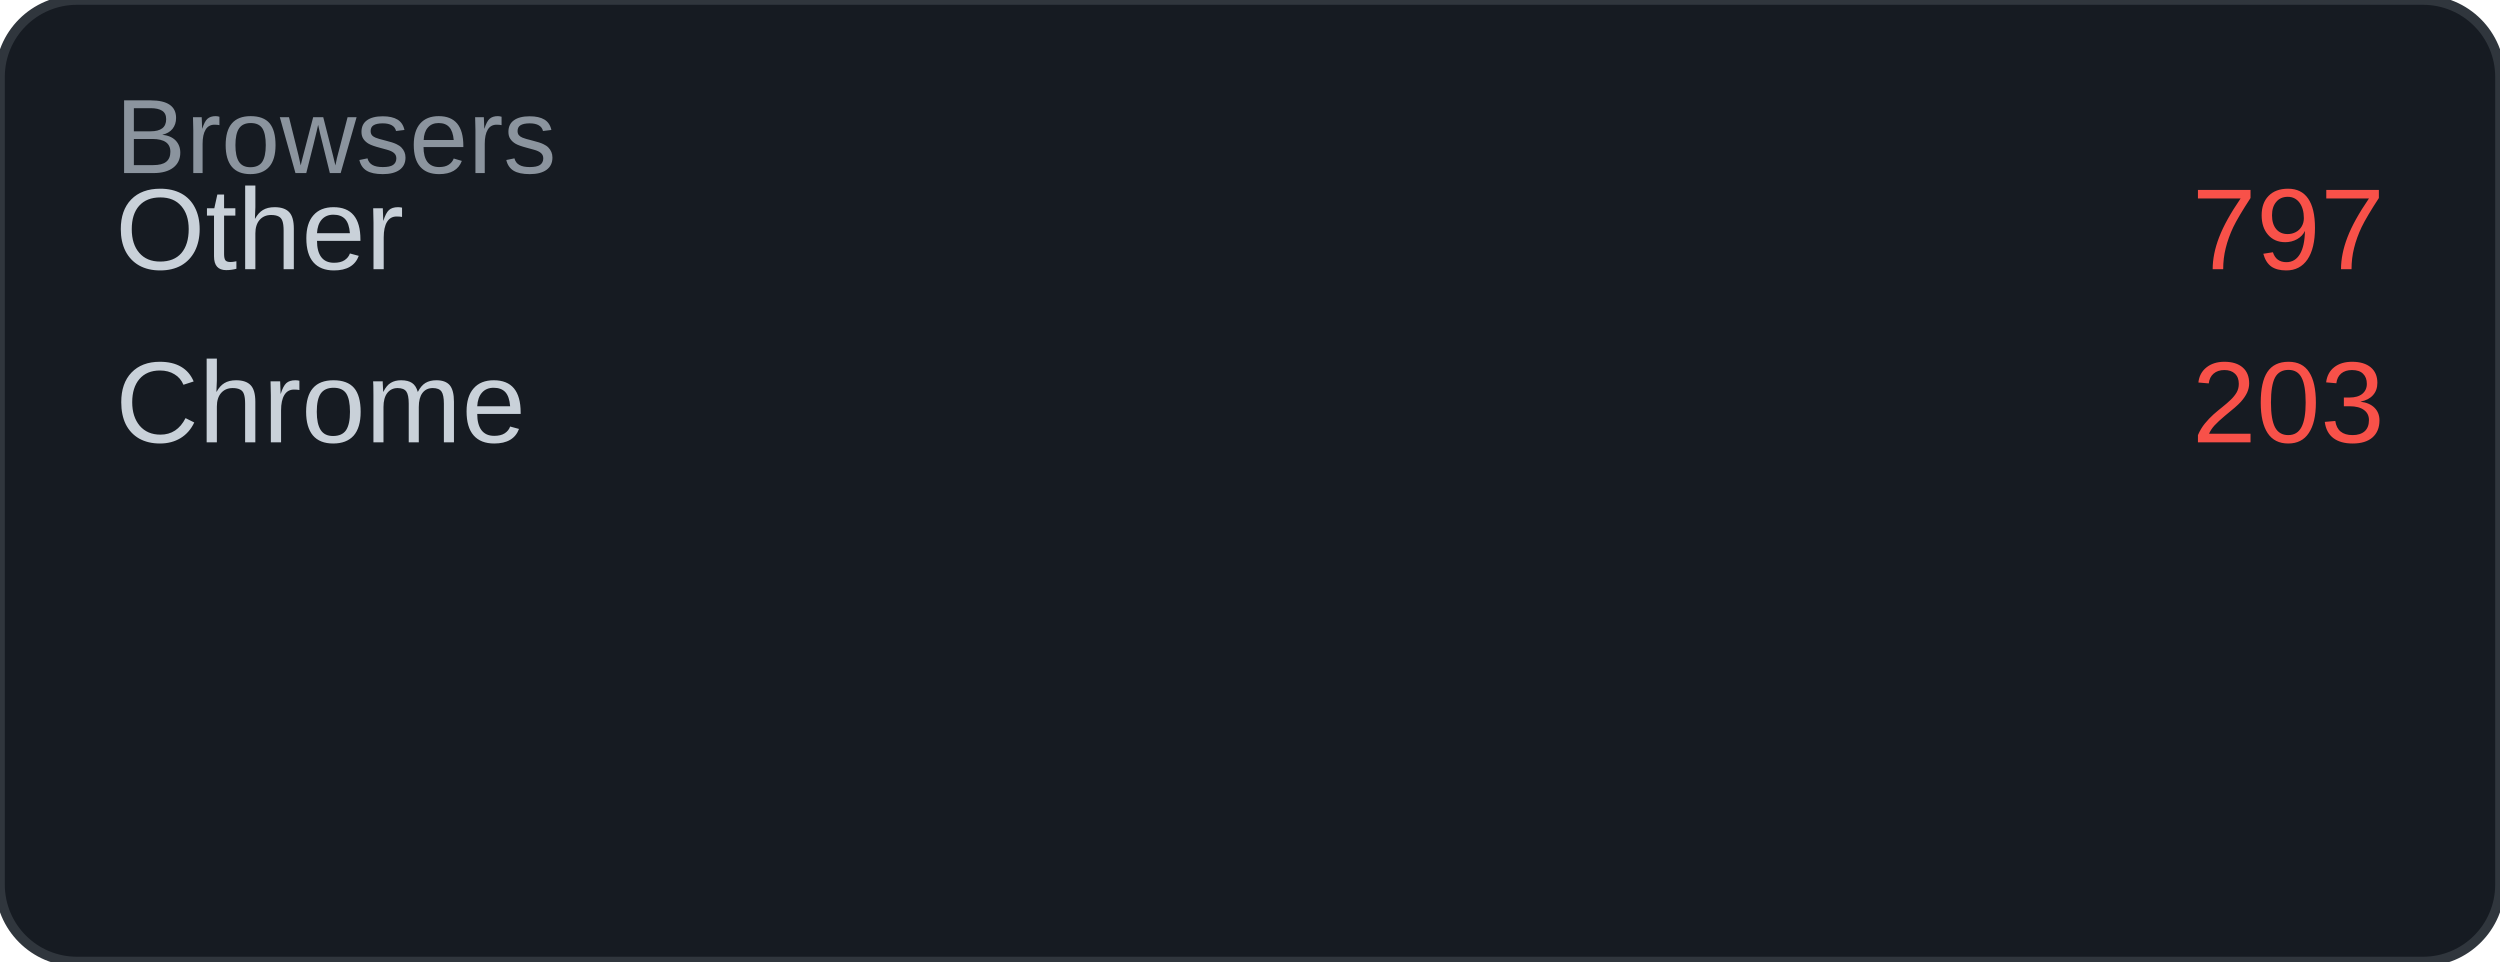
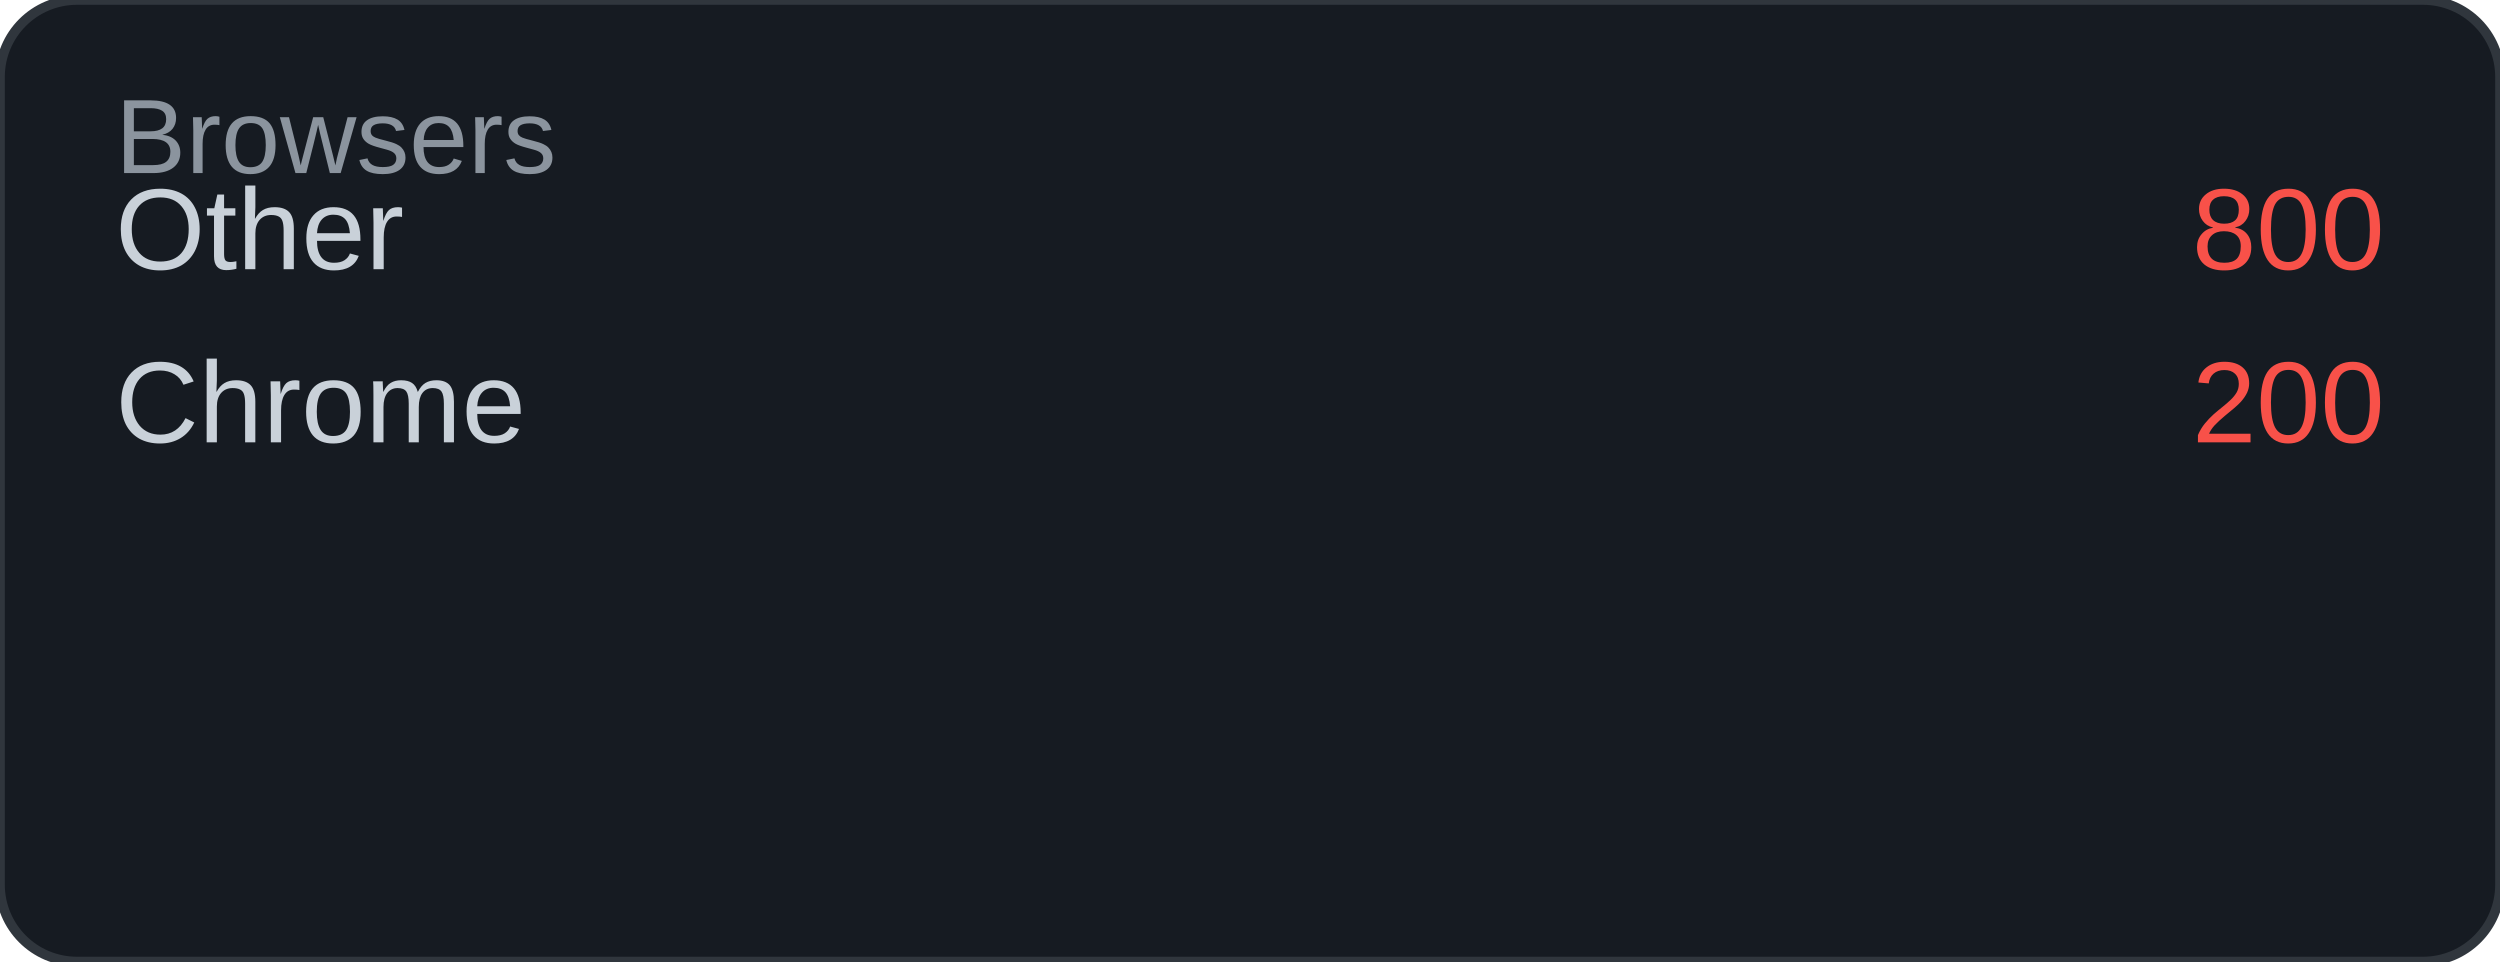
<svg xmlns="http://www.w3.org/2000/svg" width="260" height="100" viewBox="0 0 260 100">
  <rect width="260" height="100" rx="8" fill="#161b22" />
  <rect width="260" height="100" rx="8" fill="none" stroke="#30363d" stroke-width="1" />
  <text x="12" y="18" font-family="Arial, sans-serif" font-size="11" fill="#8b949e">Browsers</text>
  <text x="12" y="28" font-family="Arial, sans-serif" font-size="12" fill="#c9d1d9">Other</text>
-   <text x="248" y="28" font-family="Arial, sans-serif" font-size="12" fill="#f85149" text-anchor="end">797</text>
+   <text x="248" y="28" font-family="Arial, sans-serif" font-size="12" fill="#f85149" text-anchor="end">800</text>
  <text x="12" y="46" font-family="Arial, sans-serif" font-size="12" fill="#c9d1d9">Chrome</text>
-   <text x="248" y="46" font-family="Arial, sans-serif" font-size="12" fill="#f85149" text-anchor="end">203</text>
+   <text x="248" y="46" font-family="Arial, sans-serif" font-size="12" fill="#f85149" text-anchor="end">200</text>
</svg>
